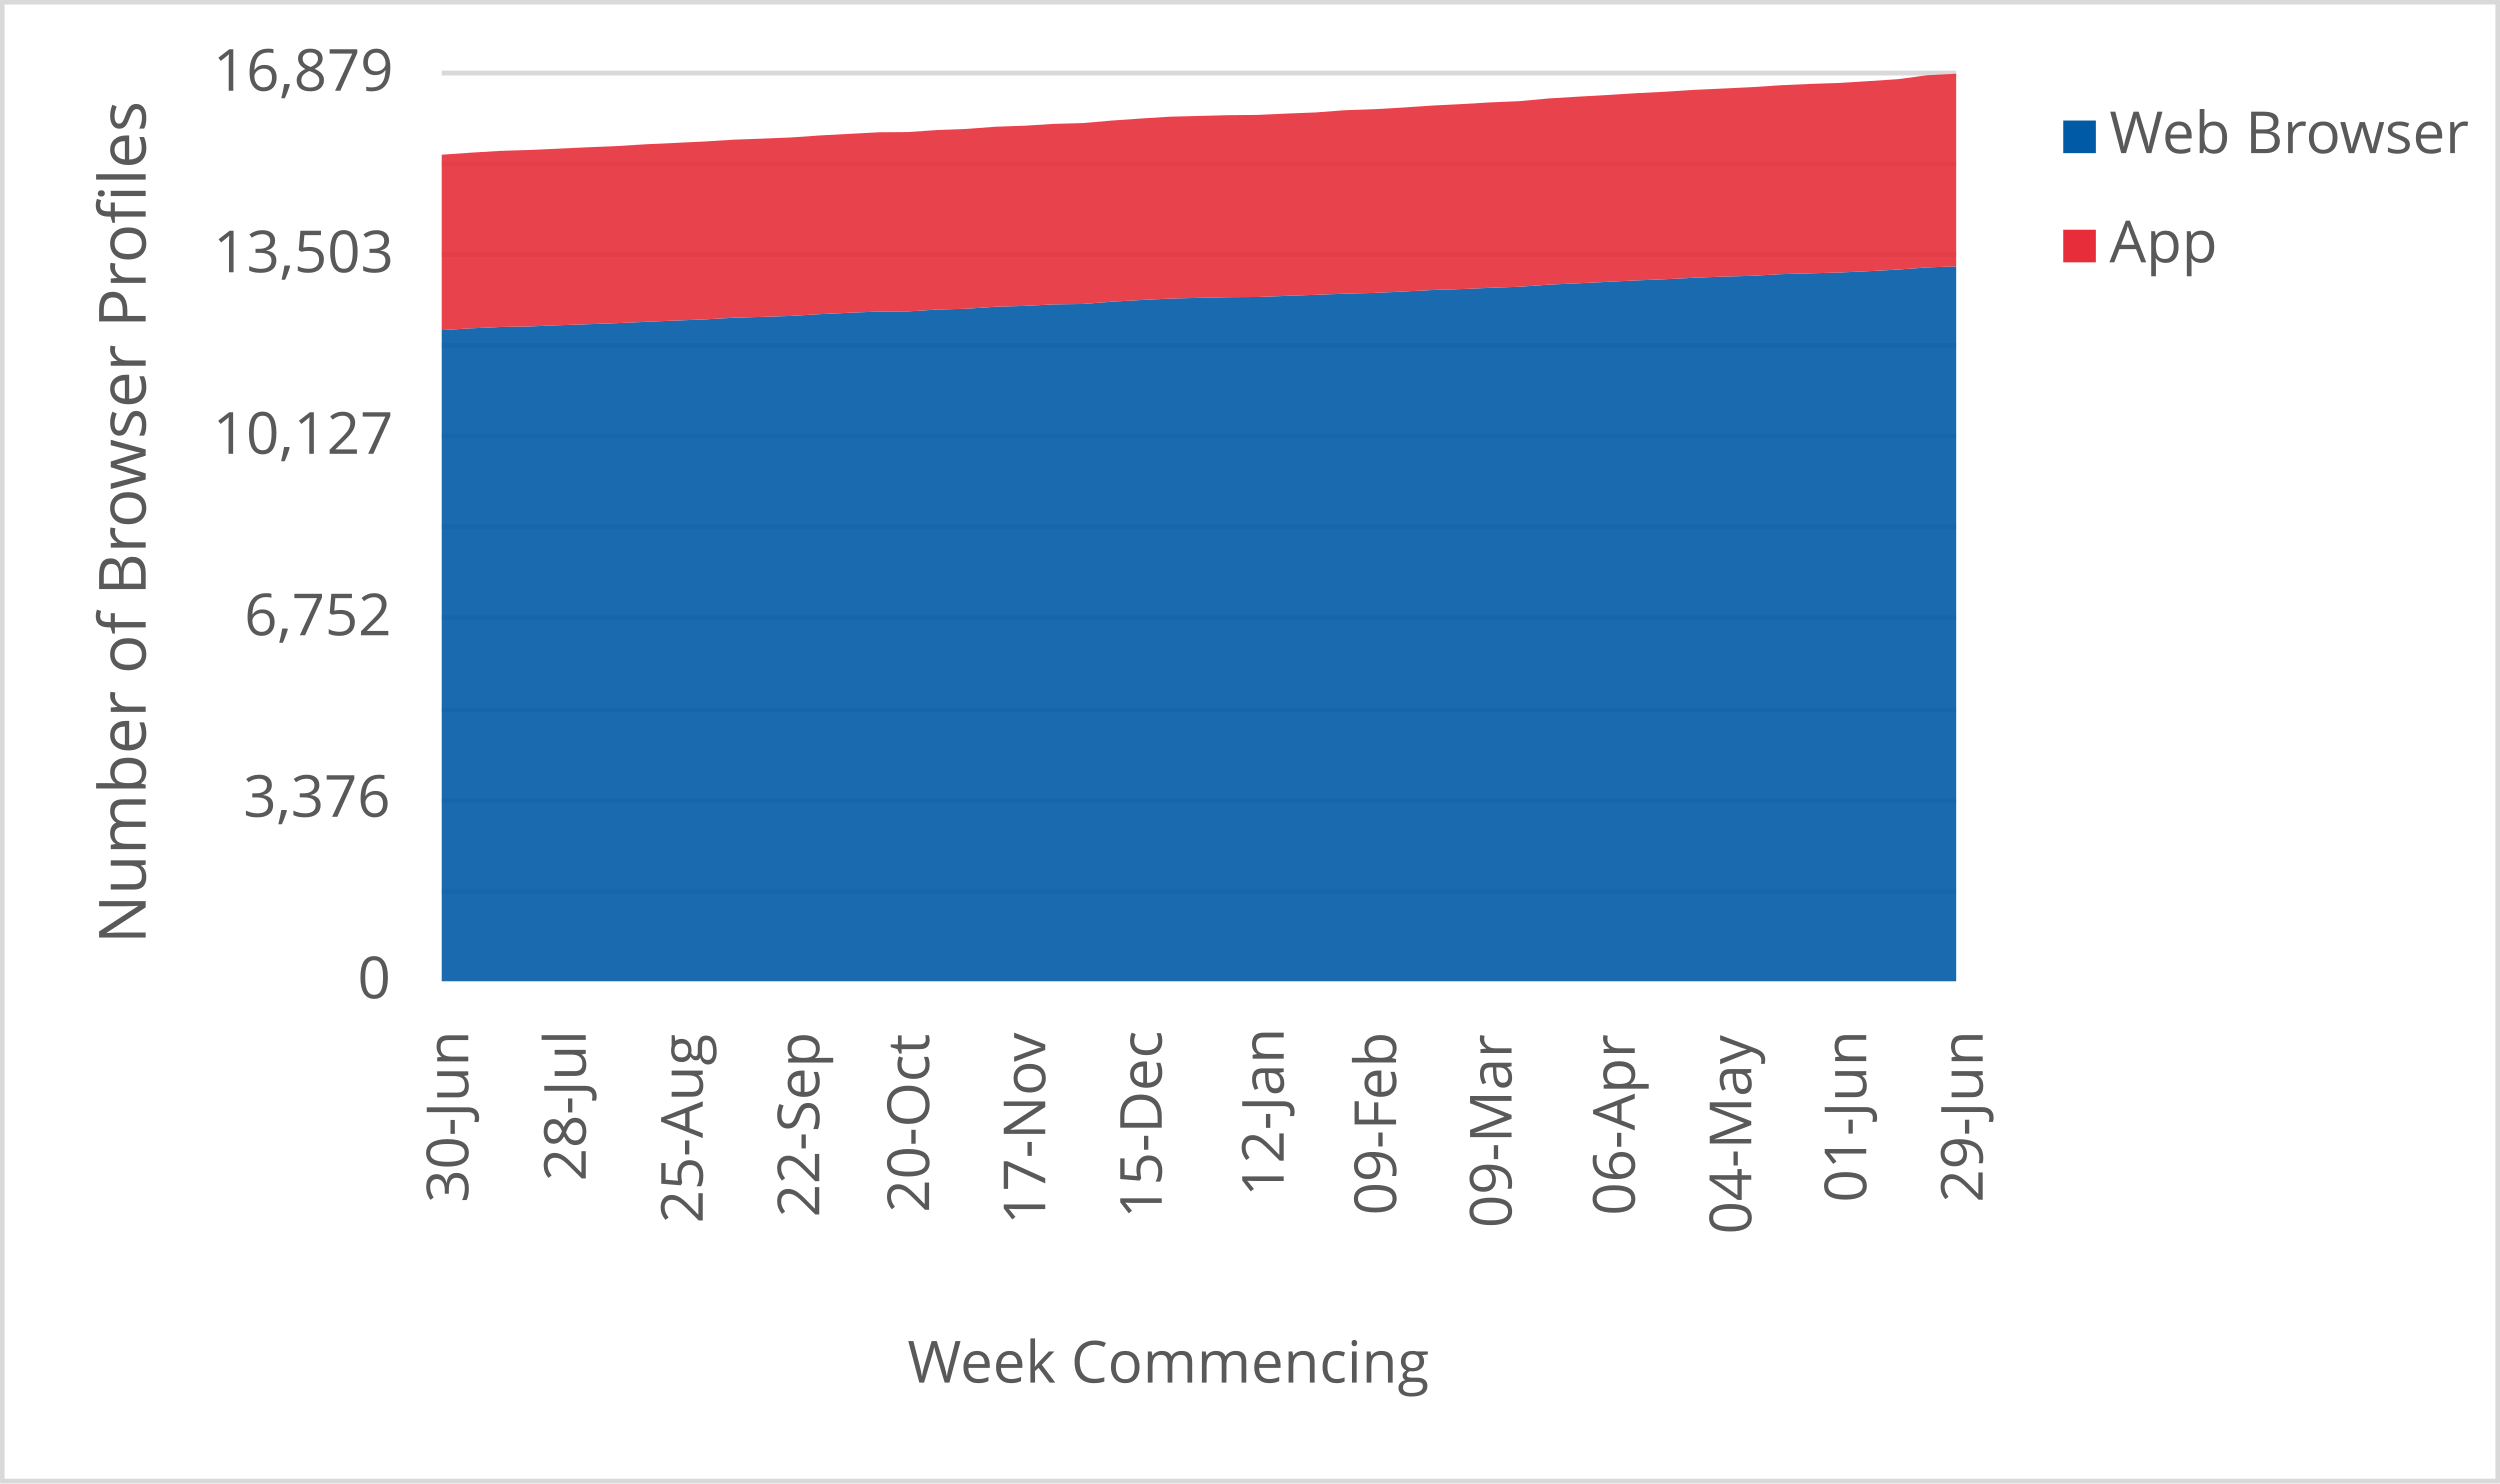
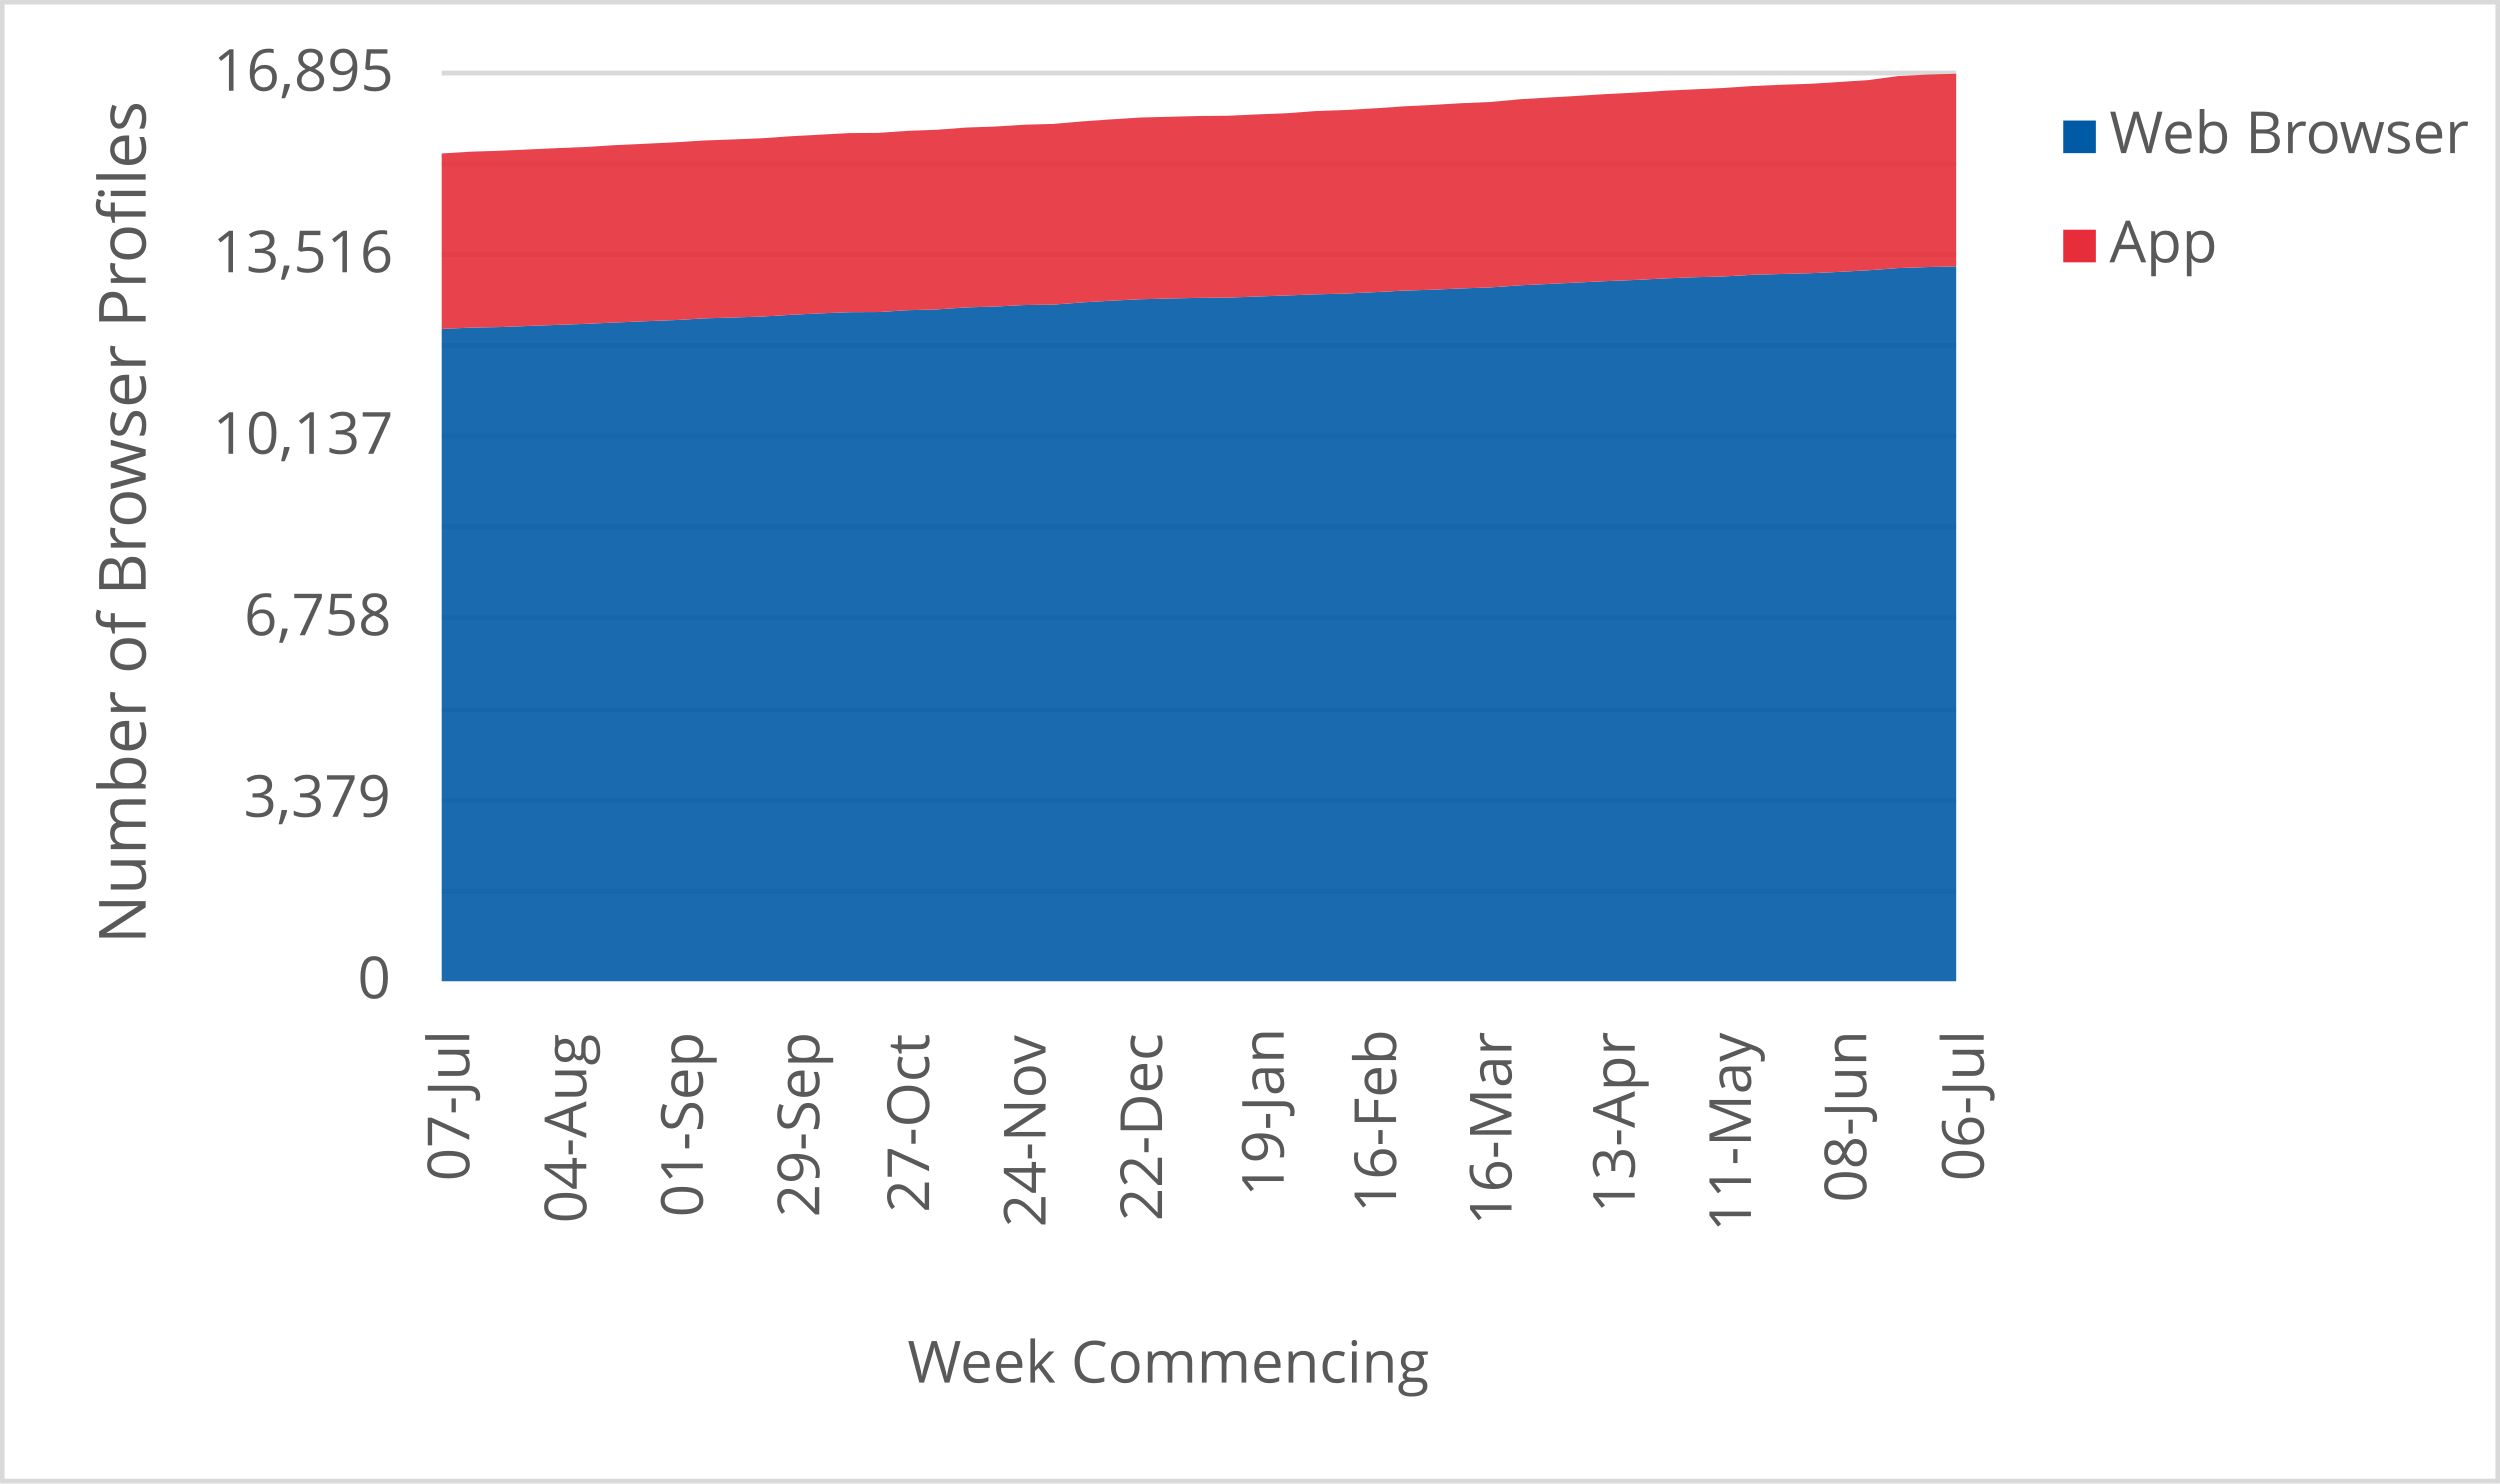
<svg xmlns="http://www.w3.org/2000/svg" width="1763" height="1046" xml:space="preserve" overflow="hidden">
  <defs>
    <clipPath id="clip0">
      <rect x="2917" y="346" width="1763" height="1046" />
    </clipPath>
  </defs>
  <g clip-path="url(#clip0)" transform="translate(-2917 -346)">
    <rect x="2918" y="347" width="1760" height="1043" fill="#FFFFFF" />
    <g>
      <path d="    M3228.5 974.532 4296.5 974.532    M3228.5 910.53 4296.5 910.53    M3228.5 846.528 4296.5 846.528    M3228.5 781.526 4296.5 781.526    M3228.5 717.524 4296.5 717.524    M3228.5 653.522 4296.5 653.522    M3228.5 589.52 4296.5 589.52    M3228.5 525.517 4296.5 525.517    M3228.5 461.515 4296.5 461.515    M3228.5 397.5 4296.5 397.5" stroke="#D9D9D9" stroke-width="3.438" stroke-linejoin="round" stroke-miterlimit="10" fill="none" />
    </g>
    <g>
      <path d="M 1038.5 4296.5 1038.5" stroke="#D9D9D9" stroke-width="3.438" stroke-linejoin="round" stroke-miterlimit="10" fill="none" fill-rule="evenodd" />
    </g>
    <g>
-       <text fill="#595959" font-family="Verdana,Open Sans,DejaVu Sans,sans-serif" font-weight="400" font-size="41" transform="matrix(6.12323e-17 -1 1 6.12323e-17 3247.218 1194.173)">30-Jun</text>
+       <text fill="#595959" font-family="Verdana,Open Sans,DejaVu Sans,sans-serif" font-weight="400" font-size="41" transform="matrix(6.12323e-17 -1 1 6.12323e-17 3247.929 1178.999)">07-Jul</text>
    </g>
    <g>
-       <text fill="#595959" font-family="Verdana,Open Sans,DejaVu Sans,sans-serif" font-weight="400" font-size="41" transform="matrix(6.12323e-17 -1 1 6.12323e-17 3330.083 1179.039)">28-Jul</text>
+       <text fill="#595959" font-family="Verdana,Open Sans,DejaVu Sans,sans-serif" font-weight="400" font-size="41" transform="matrix(6.12323e-17 -1 1 6.12323e-17 3330.443 1208.627)">04-Aug</text>
    </g>
    <g>
-       <text fill="#595959" font-family="Verdana,Open Sans,DejaVu Sans,sans-serif" font-weight="400" font-size="41" transform="matrix(6.12323e-17 -1 1 6.12323e-17 3412.577 1208.667)">25-Aug</text>
+       <text fill="#595959" font-family="Verdana,Open Sans,DejaVu Sans,sans-serif" font-weight="400" font-size="41" transform="matrix(6.12323e-17 -1 1 6.12323e-17 3412.597 1204.383)">01-Sep</text>
    </g>
    <g>
-       <text fill="#595959" font-family="Verdana,Open Sans,DejaVu Sans,sans-serif" font-weight="400" font-size="41" transform="matrix(6.12323e-17 -1 1 6.12323e-17 3494.731 1204.423)">22-Sep</text>
+       <text fill="#595959" font-family="Verdana,Open Sans,DejaVu Sans,sans-serif" font-weight="400" font-size="41" transform="matrix(6.12323e-17 -1 1 6.12323e-17 3494.731 1204.423)">29-Sep</text>
    </g>
    <g>
-       <text fill="#595959" font-family="Verdana,Open Sans,DejaVu Sans,sans-serif" font-weight="400" font-size="41" transform="matrix(6.12323e-17 -1 1 6.12323e-17 3572.18 1201.14)">20-Oct</text>
+       <text fill="#595959" font-family="Verdana,Open Sans,DejaVu Sans,sans-serif" font-weight="400" font-size="41" transform="matrix(6.12323e-17 -1 1 6.12323e-17 3572.18 1201.14)">27-Oct</text>
    </g>
    <g>
-       <text fill="#595959" font-family="Verdana,Open Sans,DejaVu Sans,sans-serif" font-weight="400" font-size="41" transform="matrix(6.12323e-17 -1 1 6.12323e-17 3654.104 1209.708)">17-Nov</text>
+       <text fill="#595959" font-family="Verdana,Open Sans,DejaVu Sans,sans-serif" font-weight="400" font-size="41" transform="matrix(6.12323e-17 -1 1 6.12323e-17 3654.314 1211.47)">24-Nov</text>
    </g>
    <g>
-       <text fill="#595959" font-family="Verdana,Open Sans,DejaVu Sans,sans-serif" font-weight="400" font-size="41" transform="matrix(6.12323e-17 -1 1 6.12323e-17 3736.258 1205.364)">15-Dec</text>
+       <text fill="#595959" font-family="Verdana,Open Sans,DejaVu Sans,sans-serif" font-weight="400" font-size="41" transform="matrix(6.12323e-17 -1 1 6.12323e-17 3736.468 1207.126)">22-Dec</text>
    </g>
    <g>
-       <text fill="#595959" font-family="Verdana,Open Sans,DejaVu Sans,sans-serif" font-weight="400" font-size="41" transform="matrix(6.12323e-17 -1 1 6.12323e-17 3822.275 1189.929)">12-Jan</text>
+       <text fill="#595959" font-family="Verdana,Open Sans,DejaVu Sans,sans-serif" font-weight="400" font-size="41" transform="matrix(6.12323e-17 -1 1 6.12323e-17 3822.275 1189.929)">19-Jan</text>
    </g>
    <g>
-       <text fill="#595959" font-family="Verdana,Open Sans,DejaVu Sans,sans-serif" font-weight="400" font-size="41" transform="matrix(6.12323e-17 -1 1 6.12323e-17 3901.506 1203.042)">09-Feb</text>
+       <text fill="#595959" font-family="Verdana,Open Sans,DejaVu Sans,sans-serif" font-weight="400" font-size="41" transform="matrix(6.12323e-17 -1 1 6.12323e-17 3901.506 1201.32)">16-Feb</text>
    </g>
    <g>
-       <text fill="#595959" font-family="Verdana,Open Sans,DejaVu Sans,sans-serif" font-weight="400" font-size="41" transform="matrix(6.12323e-17 -1 1 6.12323e-17 3982.949 1212.011)">09-Mar</text>
+       <text fill="#595959" font-family="Verdana,Open Sans,DejaVu Sans,sans-serif" font-weight="400" font-size="41" transform="matrix(6.12323e-17 -1 1 6.12323e-17 3982.929 1210.289)">16-Mar</text>
    </g>
    <g>
-       <text fill="#595959" font-family="Verdana,Open Sans,DejaVu Sans,sans-serif" font-weight="400" font-size="41" transform="matrix(6.12323e-17 -1 1 6.12323e-17 4069.828 1203.262)">06-Apr</text>
+       <text fill="#595959" font-family="Verdana,Open Sans,DejaVu Sans,sans-serif" font-weight="400" font-size="41" transform="matrix(6.12323e-17 -1 1 6.12323e-17 4069.808 1201.541)">13-Apr</text>
    </g>
    <g>
-       <text fill="#595959" font-family="Verdana,Open Sans,DejaVu Sans,sans-serif" font-weight="400" font-size="41" transform="matrix(6.12323e-17 -1 1 6.12323e-17 4151.982 1216.475)">04-May</text>
+       <text fill="#595959" font-family="Verdana,Open Sans,DejaVu Sans,sans-serif" font-weight="400" font-size="41" transform="matrix(6.12323e-17 -1 1 6.12323e-17 4151.751 1214.753)">11-May</text>
    </g>
    <g>
-       <text fill="#595959" font-family="Verdana,Open Sans,DejaVu Sans,sans-serif" font-weight="400" font-size="41" transform="matrix(6.12323e-17 -1 1 6.12323e-17 4233.064 1194.013)">01-Jun</text>
+       <text fill="#595959" font-family="Verdana,Open Sans,DejaVu Sans,sans-serif" font-weight="400" font-size="41" transform="matrix(6.12323e-17 -1 1 6.12323e-17 4233.064 1194.013)">08-Jun</text>
    </g>
    <g>
-       <text fill="#595959" font-family="Verdana,Open Sans,DejaVu Sans,sans-serif" font-weight="400" font-size="41" transform="matrix(6.12323e-17 -1 1 6.12323e-17 4315.198 1194.053)">29-Jun</text>
+       <text fill="#595959" font-family="Verdana,Open Sans,DejaVu Sans,sans-serif" font-weight="400" font-size="41" transform="matrix(6.12323e-17 -1 1 6.12323e-17 4315.929 1178.999)">06-Jul</text>
    </g>
    <g>
      <text fill="#595959" font-family="Verdana,Open Sans,DejaVu Sans,sans-serif" font-weight="400" font-size="41" transform="matrix(1 0 0 1 3169.141 1050)">0</text>
    </g>
    <g>
-       <text fill="#595959" font-family="Verdana,Open Sans,DejaVu Sans,sans-serif" font-weight="400" font-size="41" transform="matrix(1 0 0 1 3088.562 922)">3,376</text>
+       <text fill="#595959" font-family="Verdana,Open Sans,DejaVu Sans,sans-serif" font-weight="400" font-size="41" transform="matrix(1 0 0 1 3088.763 922)">3,379</text>
    </g>
    <g>
-       <text fill="#595959" font-family="Verdana,Open Sans,DejaVu Sans,sans-serif" font-weight="400" font-size="41" transform="matrix(1 0 0 1 3089.223 794)">6,752</text>
+       <text fill="#595959" font-family="Verdana,Open Sans,DejaVu Sans,sans-serif" font-weight="400" font-size="41" transform="matrix(1 0 0 1 3089.143 794)">6,758</text>
    </g>
    <g>
-       <text fill="#595959" font-family="Verdana,Open Sans,DejaVu Sans,sans-serif" font-weight="400" font-size="41" transform="matrix(1 0 0 1 3067.082 666)">10,127</text>
+       <text fill="#595959" font-family="Verdana,Open Sans,DejaVu Sans,sans-serif" font-weight="400" font-size="41" transform="matrix(1 0 0 1 3067.082 666)">10,137</text>
    </g>
    <g>
-       <text fill="#595959" font-family="Verdana,Open Sans,DejaVu Sans,sans-serif" font-weight="400" font-size="41" transform="matrix(1 0 0 1 3067.402 538)">13,503</text>
+       <text fill="#595959" font-family="Verdana,Open Sans,DejaVu Sans,sans-serif" font-weight="400" font-size="41" transform="matrix(1 0 0 1 3067.001 538)">13,516</text>
    </g>
    <g>
-       <text fill="#595959" font-family="Verdana,Open Sans,DejaVu Sans,sans-serif" font-weight="400" font-size="41" transform="matrix(1 0 0 1 3067.202 410)">16,879</text>
+       <text fill="#595959" font-family="Verdana,Open Sans,DejaVu Sans,sans-serif" font-weight="400" font-size="41" transform="matrix(1 0 0 1 3067.362 410)">16,895</text>
    </g>
    <g>
      <text fill="#595959" font-family="Verdana,Open Sans,DejaVu Sans,sans-serif" font-weight="400" font-size="41" transform="matrix(1 0 0 1 3556.971 1321)">Week Commencing</text>
    </g>
    <g>
      <text fill="#595959" font-family="Verdana,Open Sans,DejaVu Sans,sans-serif" font-weight="400" font-size="46" transform="matrix(6.12323e-17 -1 1 6.12323e-17 3019.73 1011.674)">Number of Browser Profiles</text>
    </g>
    <rect x="2918.5" y="347.5" width="1760" height="1043" stroke="#D9D9D9" stroke-width="3.438" stroke-linejoin="round" stroke-miterlimit="10" fill="none" />
    <g>
-       <path d="M3228.5 1038 3249.038 1038 3269.577 1038 3290.115 1038 3310.654 1038 3331.192 1038 3351.731 1038 3372.269 1038 3392.808 1038 3413.346 1038 3433.885 1038 3454.423 1038 3474.962 1038 3495.5 1038 3516.038 1038 3536.577 1038 3557.115 1038 3577.654 1038 3598.192 1038 3618.731 1038 3639.269 1038 3659.808 1038 3680.346 1038 3700.885 1038 3721.423 1038 3741.962 1038 3762.5 1038 3783.038 1038 3803.577 1038 3824.115 1038 3844.654 1038 3865.192 1038 3885.731 1038 3906.269 1038 3926.808 1038 3947.346 1038 3967.885 1038 3988.423 1038 4008.962 1038 4029.5 1038 4050.038 1038 4070.577 1038 4091.115 1038 4111.654 1038 4132.192 1038 4152.731 1038 4173.269 1038 4193.808 1038 4214.346 1038 4234.885 1038 4255.423 1038 4275.962 1038 4296.5 1038 4296.5 533.856 4275.962 534.577 4255.423 536.093 4234.885 537.231 4214.346 538.179 4193.808 538.748 4173.269 539.316 4152.731 540.492 4132.192 541.061 4111.654 541.857 4091.115 542.919 4070.577 543.753 4050.038 544.776 4029.5 545.762 4008.962 546.748 3988.423 548.227 3967.885 548.947 3947.346 549.857 3926.808 550.502 3906.269 551.602 3885.731 552.587 3865.192 553.118 3844.654 553.914 3824.115 554.635 3803.577 555.431 3783.038 555.583 3762.5 556.038 3741.962 556.569 3721.423 557.554 3700.885 558.768 3680.346 560.36 3659.808 560.664 3639.269 561.725 3618.731 562.332 3598.192 563.735 3577.654 564.304 3557.115 565.593 3536.577 565.707 3516.038 566.541 3495.5 567.527 3474.962 568.778 3454.423 569.46 3433.885 570.067 3413.346 571.28 3392.808 572.077 3372.269 572.949 3351.731 573.897 3331.192 574.655 3310.654 575.375 3290.115 576.21 3269.577 576.589 3249.038 577.537 3228.5 578.788 3228.5 1038Z" fill="#005aa6" opacity="0.9" />
+       <path d="M3228.5 1038 3249.038 1038 3269.577 1038 3290.115 1038 3310.654 1038 3331.192 1038 3351.731 1038 3372.269 1038 3392.808 1038 3413.346 1038 3433.885 1038 3454.423 1038 3474.962 1038 3495.5 1038 3516.038 1038 3536.577 1038 3557.115 1038 3577.654 1038 3598.192 1038 3618.731 1038 3639.269 1038 3659.808 1038 3680.346 1038 3700.885 1038 3721.423 1038 3741.962 1038 3762.5 1038 3783.038 1038 3803.577 1038 3824.115 1038 3844.654 1038 3865.192 1038 3885.731 1038 3906.269 1038 3926.808 1038 3947.346 1038 3967.885 1038 3988.423 1038 4008.962 1038 4029.5 1038 4050.038 1038 4070.577 1038 4091.115 1038 4111.654 1038 4132.192 1038 4152.731 1038 4173.269 1038 4193.808 1038 4214.346 1038 4234.885 1038 4255.423 1038 4275.962 1038 4296.5 1038 4296.5 533.841 4275.962 534.334 4255.423 535.054 4234.885 536.569 4214.346 537.705 4193.808 538.652 4173.269 539.22 4152.731 539.789 4132.192 540.963 4111.654 541.531 4091.115 542.327 4070.577 543.387 4050.038 544.221 4029.5 545.244 4008.962 546.228 3988.423 547.213 3967.885 548.691 3947.346 549.41 3926.808 550.32 3906.269 550.964 3885.731 552.062 3865.192 553.047 3844.654 553.577 3824.115 554.373 3803.577 555.093 3783.038 555.888 3762.5 556.04 3741.962 556.494 3721.423 557.025 3700.885 558.009 3680.346 559.222 3659.808 560.813 3639.269 561.116 3618.731 562.176 3598.192 562.782 3577.654 564.184 3557.115 564.752 3536.577 566.04 3516.038 566.154 3495.5 566.987 3474.962 567.972 3454.423 569.222 3433.885 569.904 3413.346 570.51 3392.808 571.722 3372.269 572.518 3351.731 573.389 3331.192 574.336 3310.654 575.094 3290.115 575.814 3269.577 576.647 3249.038 577.026 3228.5 577.973 3228.5 1038Z" fill="#005aa6" opacity="0.9" />
    </g>
    <g>
-       <path d="M3228.5 578.788 3249.038 577.537 3269.577 576.589 3290.115 576.21 3310.654 575.375 3331.192 574.655 3351.731 573.897 3372.269 572.949 3392.808 572.077 3413.346 571.28 3433.885 570.067 3454.423 569.46 3474.962 568.778 3495.5 567.527 3516.038 566.541 3536.577 565.707 3557.115 565.593 3577.654 564.304 3598.192 563.735 3618.731 562.332 3639.269 561.725 3659.808 560.664 3680.346 560.36 3700.885 558.768 3721.423 557.554 3741.962 556.569 3762.5 556.038 3783.038 555.583 3803.577 555.431 3824.115 554.635 3844.654 553.914 3865.192 553.118 3885.731 552.587 3906.269 551.602 3926.808 550.502 3947.346 549.857 3967.885 548.947 3988.423 548.227 4008.962 546.748 4029.5 545.762 4050.038 544.776 4070.577 543.753 4091.115 542.919 4111.654 541.857 4132.192 541.061 4152.731 540.492 4173.269 539.316 4193.808 538.748 4214.346 538.179 4234.885 537.231 4255.423 536.093 4275.962 534.577 4296.5 533.856 4296.5 398 4275.962 399.062 4255.423 401.83 4234.885 403.195 4214.346 404.484 4193.808 405.166 4173.269 406.076 4152.731 407.441 4132.192 408.427 4111.654 409.375 4091.115 410.702 4070.577 411.726 4050.038 413.015 4029.5 414.191 4008.962 415.442 3988.423 417.338 3967.885 418.21 3947.346 419.423 3926.808 420.447 3906.269 421.85 3885.731 423.025 3865.192 423.746 3844.654 425.3 3824.115 426.096 3803.577 427.044 3783.038 427.234 3762.5 427.765 3741.962 428.296 3721.423 429.585 3700.885 431.026 3680.346 432.808 3659.808 433.377 3639.269 434.666 3618.731 435.386 3598.192 436.941 3577.654 437.699 3557.115 439.14 3536.577 439.292 3516.038 440.391 3495.5 441.491 3474.962 442.932 3454.423 443.766 3433.885 444.524 3413.346 445.813 3392.808 446.799 3372.269 447.747 3351.731 449.036 3331.192 449.87 3310.654 450.818 3290.115 451.766 3269.577 452.411 3249.038 453.662 3228.5 455.103 3228.5 578.788Z" fill="#e62d39" opacity="0.9" />
+       <path d="M3228.5 577.973 3249.038 577.026 3269.577 576.647 3290.115 575.814 3310.654 575.094 3331.192 574.336 3351.731 573.389 3372.269 572.518 3392.808 571.722 3413.346 570.51 3433.885 569.904 3454.423 569.222 3474.962 567.972 3495.5 566.987 3516.038 566.154 3536.577 566.04 3557.115 564.752 3577.654 564.184 3598.192 562.782 3618.731 562.176 3639.269 561.116 3659.808 560.813 3680.346 559.222 3700.885 558.009 3721.423 557.025 3741.962 556.494 3762.5 556.04 3783.038 555.888 3803.577 555.093 3824.115 554.373 3844.654 553.577 3865.192 553.047 3885.731 552.062 3906.269 550.964 3926.808 550.32 3947.346 549.41 3967.885 548.691 3988.423 547.213 4008.962 546.228 4029.5 545.244 4050.038 544.221 4070.577 543.387 4091.115 542.327 4111.654 541.531 4132.192 540.963 4152.731 539.789 4173.269 539.22 4193.808 538.652 4214.346 537.705 4234.885 536.569 4255.423 535.054 4275.962 534.334 4296.5 533.841 4296.5 398 4275.962 398.606 4255.423 399.667 4234.885 402.432 4214.346 403.796 4193.808 405.084 4173.269 405.766 4152.731 406.675 4132.192 408.038 4111.654 409.023 4091.115 409.97 4070.577 411.296 4050.038 412.319 4029.5 413.607 4008.962 414.781 3988.423 416.031 3967.885 417.925 3947.346 418.797 3926.808 420.009 3906.269 421.032 3885.731 422.433 3865.192 423.608 3844.654 424.327 3824.115 425.88 3803.577 426.676 3783.038 427.623 3762.5 427.812 3741.962 428.343 3721.423 428.873 3700.885 430.161 3680.346 431.6 3659.808 433.381 3639.269 433.949 3618.731 435.237 3598.192 435.957 3577.654 437.51 3557.115 438.268 3536.577 439.707 3516.038 439.859 3495.5 440.957 3474.962 442.056 3454.423 443.495 3433.885 444.328 3413.346 445.086 3392.808 446.374 3372.269 447.359 3351.731 448.306 3331.192 449.594 3310.654 450.427 3290.115 451.374 3269.577 452.321 3249.038 452.965 3228.5 454.215 3228.5 577.973Z" fill="#e62d39" opacity="0.9" />
    </g>
    <g>
      <rect x="4372" y="431" width="23" height="23" fill="#005aa6" />
    </g>
    <g>
      <text fill="#595959" font-family="Verdana,Open Sans,DejaVu Sans,sans-serif" font-weight="400" font-size="41" transform="matrix(1 0 0 1 4404.56 454)">Web Browser</text>
    </g>
    <g>
      <rect x="4372" y="508" width="23" height="23" fill="#e62d39" />
    </g>
    <g>
      <text fill="#595959" font-family="Verdana,Open Sans,DejaVu Sans,sans-serif" font-weight="400" font-size="41" transform="matrix(1 0 0 1 4404.56 531)">App</text>
    </g>
  </g>
</svg>
